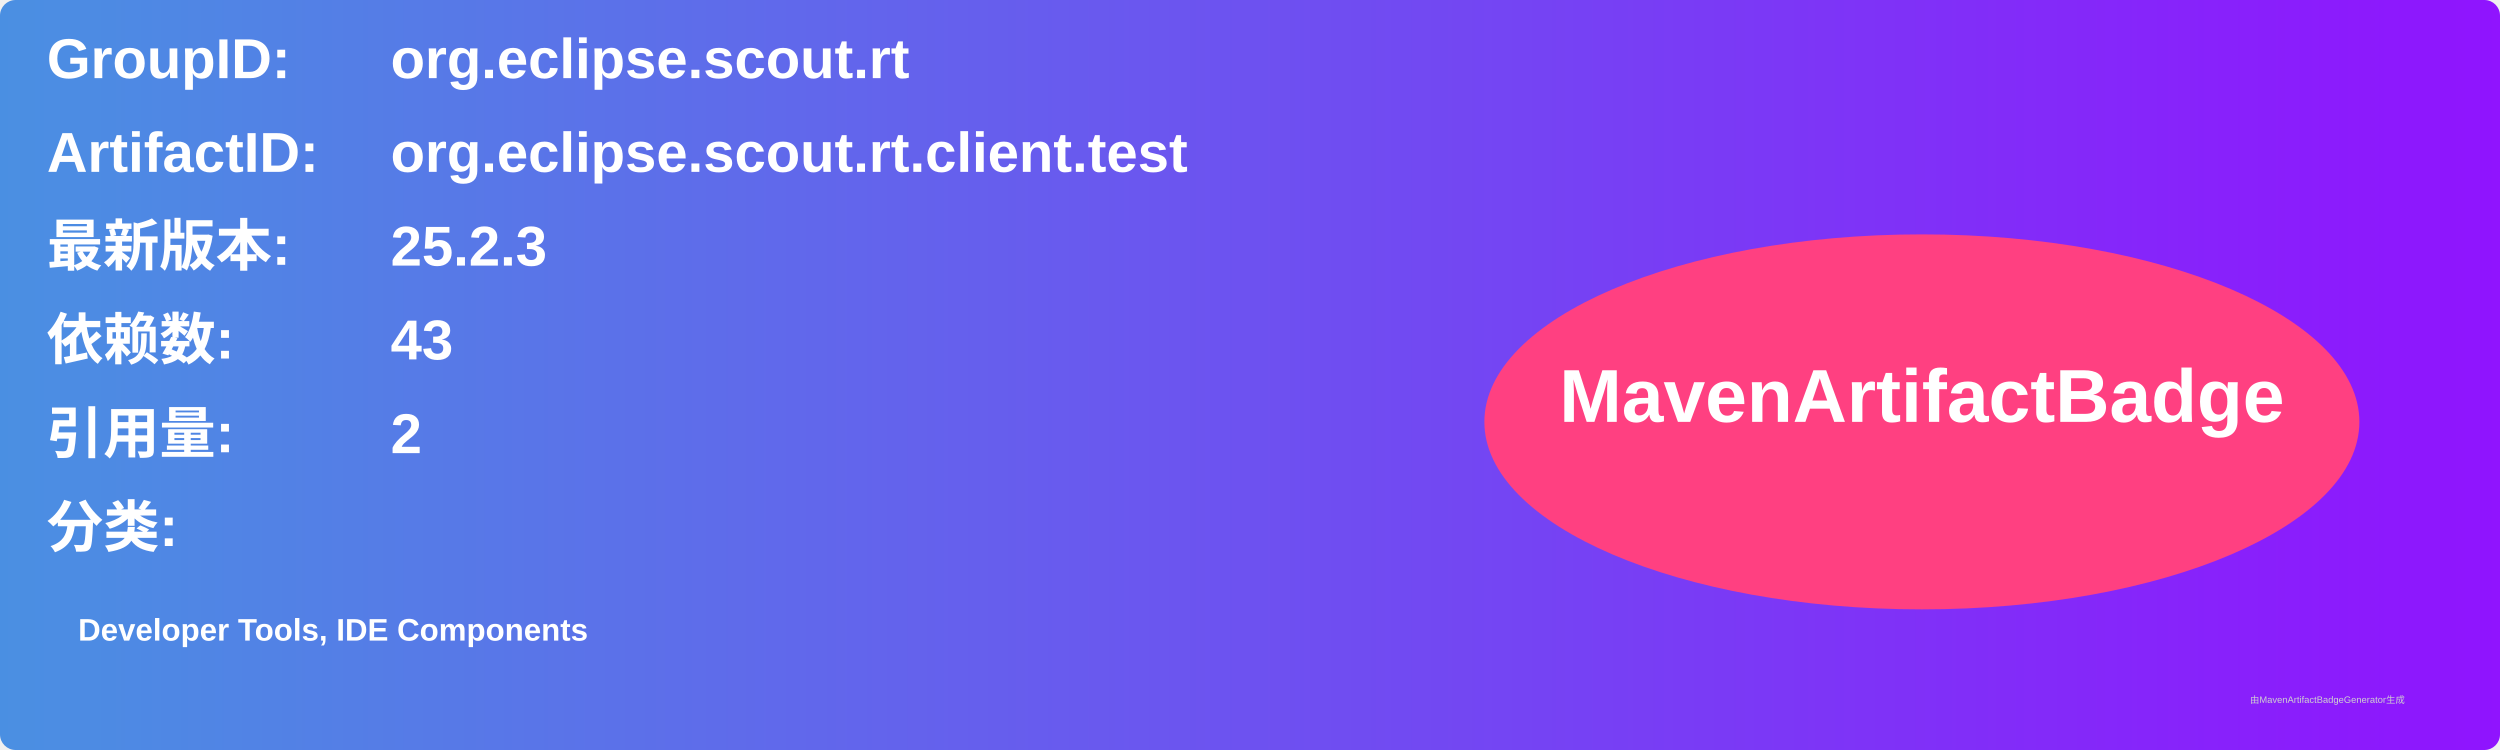
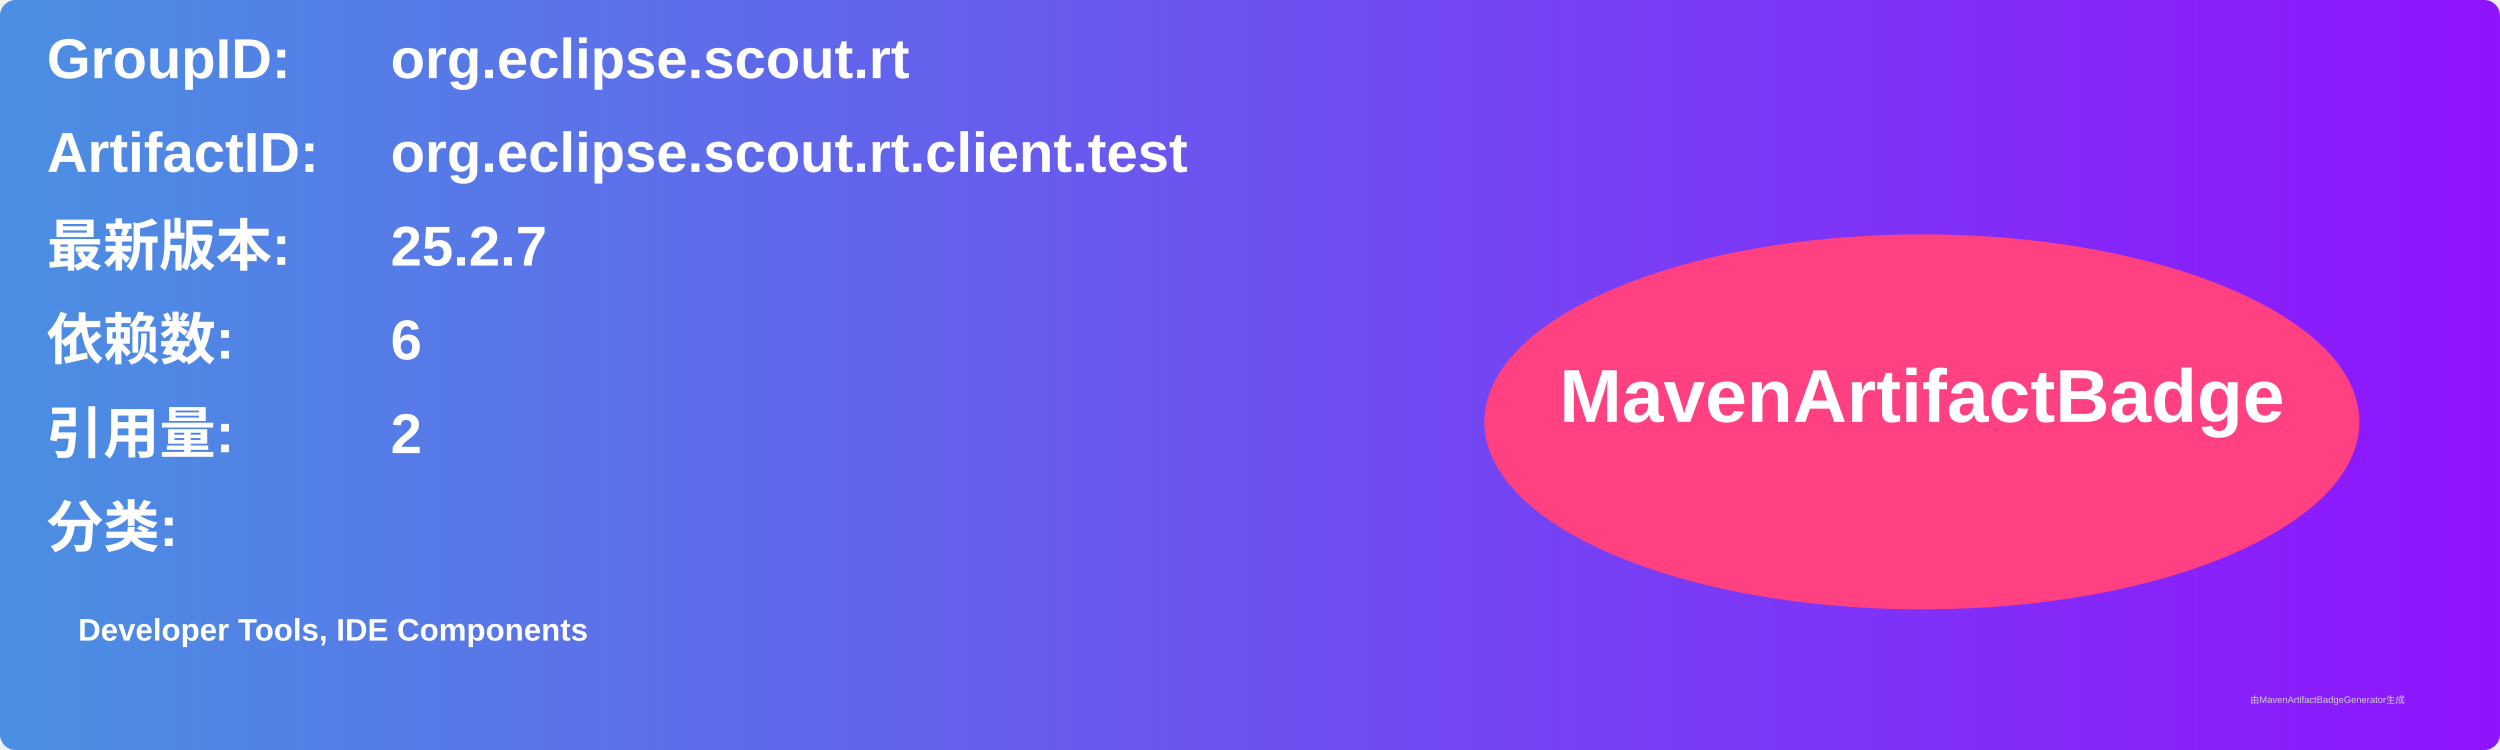
<svg xmlns="http://www.w3.org/2000/svg" width="800" height="240" viewBox="0 0 800 240">
  <linearGradient id="grad" x1="0%" y1="0%" x2="100%" y2="0%">
    <stop offset="0%" stop-color="#4a90e2" />
    <stop offset="100%" stop-color="#9013fe" />
  </linearGradient>
  <rect width="100%" height="100%" rx="5" ry="5" fill="url(#grad)" />
  <g transform="translate(15, 15)">
    <text x="0" y="10" font-family="Arial" font-size="18" fill="white" font-weight="bold" width="260">GroupID:</text>
    <text x="110" y="10" font-family="Arial" font-size="18" fill="white" font-weight="bold" width="460">org.eclipse.scout.rt</text>
    <text x="0" y="40" font-family="Arial" font-size="18" fill="white" font-weight="bold" width="260">ArtifactID:</text>
    <text x="110" y="40" font-family="Arial" font-size="18" fill="white" font-weight="bold" width="460">org.eclipse.scout.rt.client.test</text>
    <text x="0" y="70" font-family="Arial" font-size="18" fill="white" font-weight="bold">最新版本:</text>
    <text x="110" y="70" font-family="Arial" font-size="18" fill="white" font-weight="bold">
-       <tspan font-weight="bold">25.2.3</tspan>
+       <tspan font-weight="bold">25.2.7</tspan>
    </text>
    <text x="0" y="100" font-family="Arial" font-size="18" fill="white" font-weight="bold">依赖数: </text>
    <text x="110" y="100" font-family="Arial" font-size="18" fill="white">
-       <tspan font-weight="bold">43</tspan>
+       <tspan font-weight="bold">6</tspan>
    </text>
    <text x="0" y="130" font-family="Arial" font-size="18" fill="white" font-weight="bold">引用量: </text>
    <text x="110" y="130" font-family="Arial" font-size="18" fill="white">
      <tspan font-weight="bold">2</tspan>
    </text>
    <text x="0" y="160" font-family="Arial" font-size="18" fill="white" font-weight="bold">分类:</text>
    <text x="10" y="190" font-family="Arial" font-size="10" fill="white">
      <tspan font-weight="bold">Developer Tools, IDE Components</tspan>
    </text>
    <ellipse cx="600" cy="120" rx="140" ry="60" fill="#ff4081" />
    <text x="600" y="120" text-anchor="middle" font-family="Arial" font-size="24" fill="white" font-weight="bold">MavenArtifactBadge</text>
  </g>
  <text x="720" y="225" font-family="Arial" font-size="3" fill="#d0d0d0">由MavenArtifactBadgeGenerator生成</text>
</svg>
